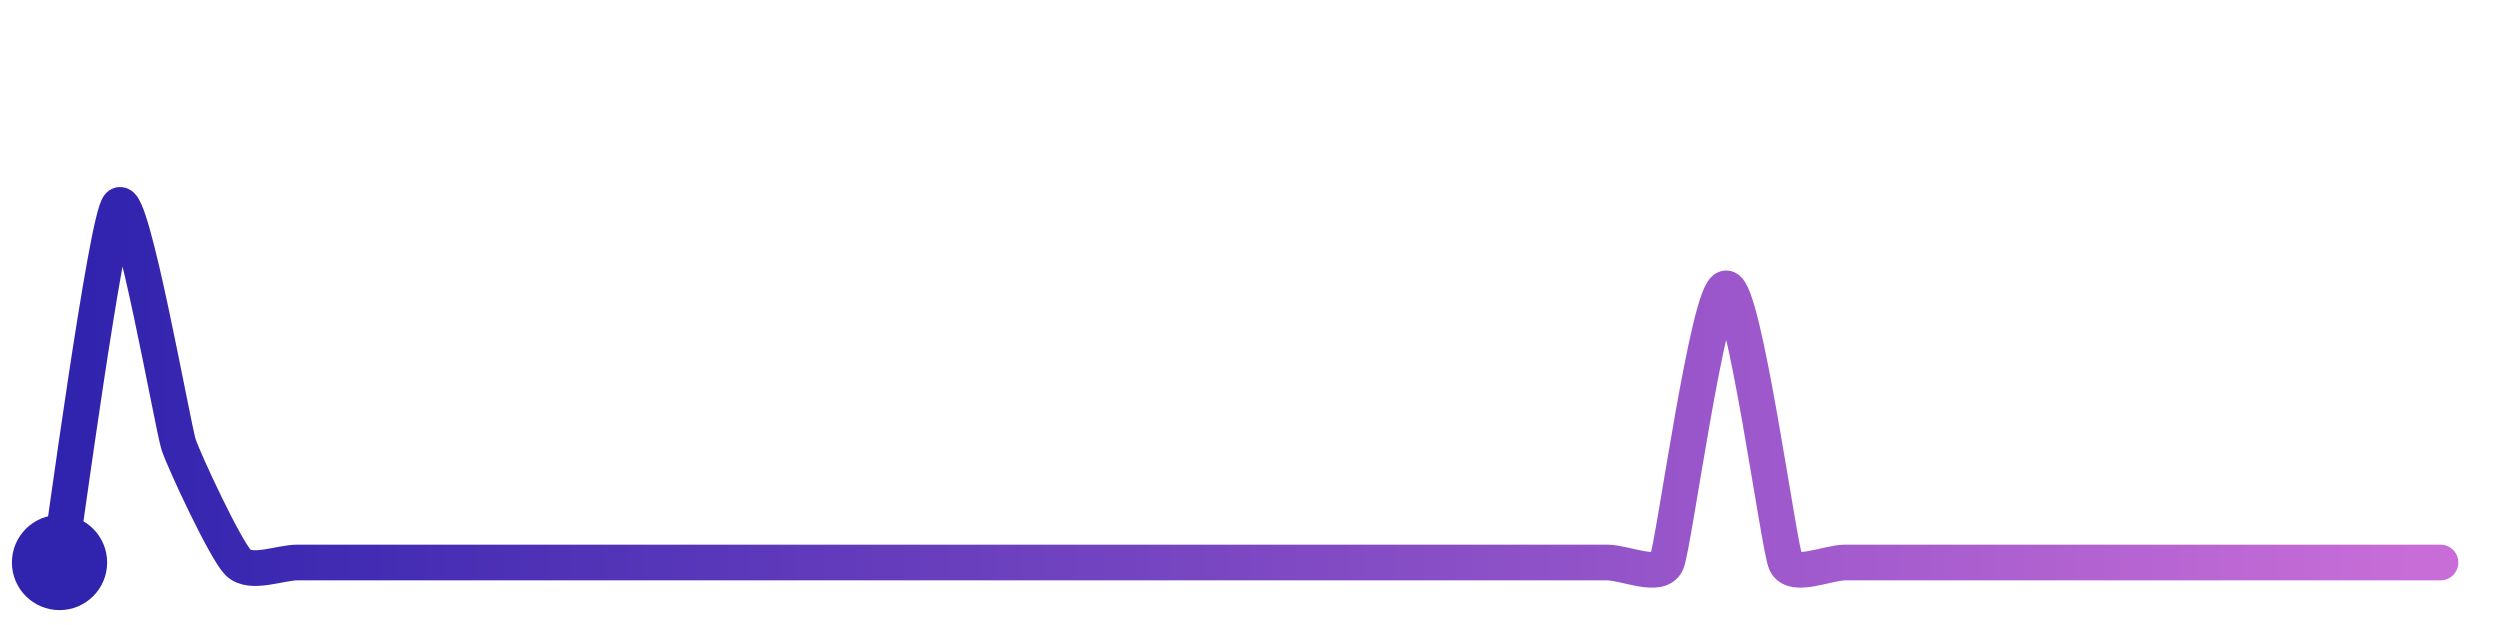
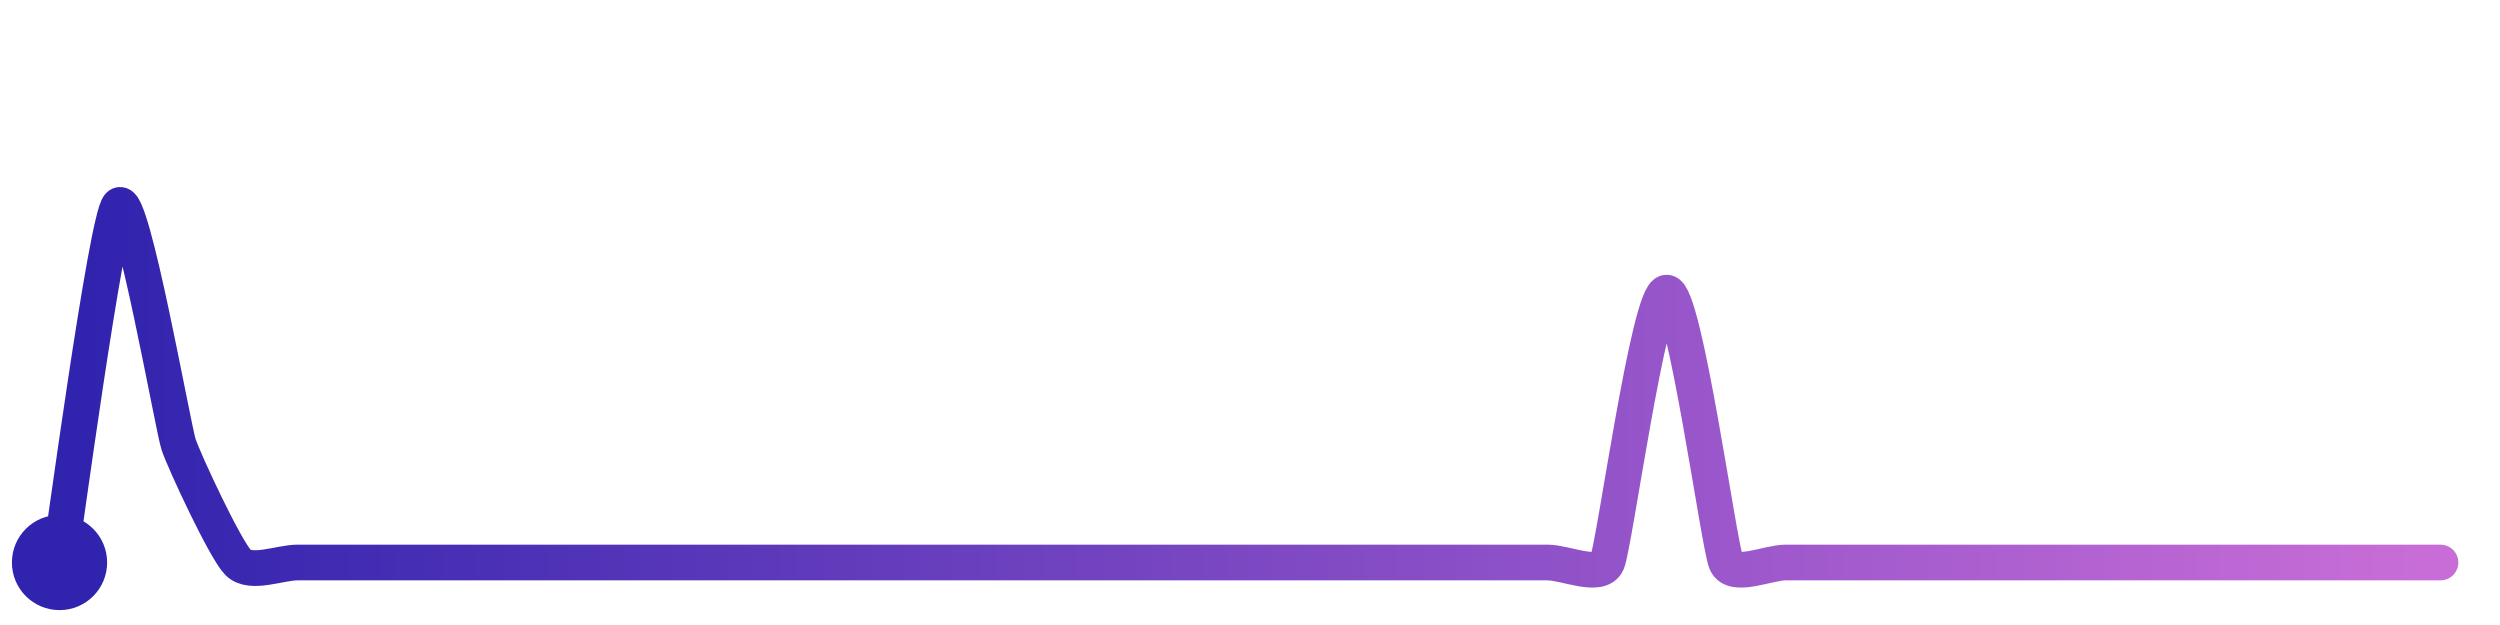
<svg xmlns="http://www.w3.org/2000/svg" width="200" height="50" viewBox="0 0 210 50">
  <defs>
    <linearGradient id="stroke" x1="0%" y1="0%" x2="100%" y2="0%">
      <stop stop-color="#3023AE" offset="0%" />
      <stop stop-color="#C86DD7" offset="100%" />
    </linearGradient>
  </defs>
-   <path stroke="url(#stroke)" stroke-width="3" stroke-linejoin="round" stroke-linecap="round" d="M5.00 46 C 5.25 44.52, 8.94 17.06, 10.00 16.00 S 14.53 34.65, 15.00 36.08 S 18.94 44.94, 20.00 46.00 S 23.50 46.00, 25.00 46.00 S 28.50 46.00, 30.00 46.00 S 33.50 46.00, 35.00 46.00 S 38.50 46.00, 40.00 46.00 S 43.50 46.00, 45.00 46.00 S 48.50 46.00, 50.00 46.00 S 53.50 46.00, 55.00 46.00 S 58.50 46.00, 60.00 46.00 S 63.50 46.00, 65.00 46.00 S 68.50 46.00, 70.00 46.00 S 73.50 46.00, 75.00 46.00 S 78.50 46.00, 80.00 46.00 S 83.50 46.00, 85.00 46.00 S 88.50 46.00, 90.00 46.00 S 93.50 46.00, 95.00 46.00 S 98.50 46.00, 100.00 46.00 S 103.50 46.00, 105.00 46.00 S 108.50 46.00, 110.00 46.00 S 113.50 46.00, 115.00 46.00 S 118.50 46.00, 120.00 46.00 S 123.50 46.00, 125.00 46.00 S 128.50 46.00, 130.00 46.00 S 133.50 46.00, 135.00 46.00 S 139.40 47.38, 140.00 46.00 S 143.50 22.97, 145.00 22.97 S 149.40 44.62, 150.00 46.00 S 153.50 46.00, 155.00 46.00 S 158.50 46.00, 160.00 46.00 S 163.50 46.00, 165.00 46.00 S 168.50 46.00, 170.00 46.00 S 173.50 46.00, 175.00 46.00 S 178.50 46.00, 180.00 46.00 S 183.50 46.00, 185.00 46.00 S 188.50 46.00, 190.00 46.00 S 193.50 46.00, 195.00 46.00 S 198.50 46.00, 200.00 46.00 S 203.50 46.00, 205.00 46.00" fill="none">
-     <animate attributeName="stroke-dashoffset" from="285.637" to="0" dur="2.2s" />
-     <animate attributeName="stroke-dasharray" from="285.637" to="285.637" />
+   <path stroke="url(#stroke)" stroke-width="3" stroke-linejoin="round" stroke-linecap="round" d="M5.00 46 C 5.25 44.52, 8.94 17.06, 10.00 16.00 S 14.53 34.65, 15.00 36.08 S 18.94 44.94, 20.00 46.00 S 23.50 46.00, 25.00 46.00 S 28.50 46.00, 30.00 46.00 S 33.50 46.00, 35.00 46.00 S 38.50 46.00, 40.00 46.00 S 43.50 46.00, 45.00 46.00 S 48.50 46.00, 50.00 46.00 S 53.50 46.00, 55.00 46.00 S 58.50 46.00, 60.00 46.00 S 63.50 46.00, 65.00 46.00 S 68.50 46.00, 70.00 46.00 S 73.50 46.00, 75.00 46.00 S 78.50 46.00, 80.00 46.00 S 83.50 46.00, 85.00 46.00 S 88.50 46.00, 90.00 46.00 S 93.50 46.00, 95.00 46.00 S 98.50 46.00, 100.00 46.00 S 103.50 46.00, 105.00 46.00 S 108.50 46.00, 110.00 46.00 S 113.50 46.00, 115.00 46.00 S 118.50 46.00, 120.00 46.00 S 123.50 46.00, 125.00 46.00 S 128.50 46.00, 130.00 46.00 S 134.39 47.37, 135.00 46.00 S 138.50 23.33, 140.00 23.33 S 144.39 44.63, 145.00 46.00 S 148.50 46.00, 150.00 46.00 S 153.50 46.00, 155.00 46.00 S 158.50 46.00, 160.00 46.00 S 163.50 46.00, 165.00 46.00 S 168.50 46.00, 170.00 46.00 S 173.50 46.00, 175.00 46.00 S 178.50 46.00, 180.00 46.00 S 183.50 46.00, 185.00 46.00 S 188.50 46.00, 190.00 46.00 S 193.50 46.00, 195.00 46.00 S 198.50 46.00, 200.00 46.00 S 203.50 46.00, 205.00 46.00" fill="none">
+     <animate attributeName="stroke-dashoffset" from="284.926" to="0" dur="2.2s" />
+     <animate attributeName="stroke-dasharray" from="284.926" to="284.926" />
  </path>
  <circle r="4" cx="5" cy="46" fill="#3023AE" />
  <circle r="4" cx="205" cy="46" fill="#C86DD7" opacity="0">
    <animate attributeName="opacity" from="0" to="1" dur="0.1s" begin="2.2s" fill="freeze" />
  </circle>
</svg>
